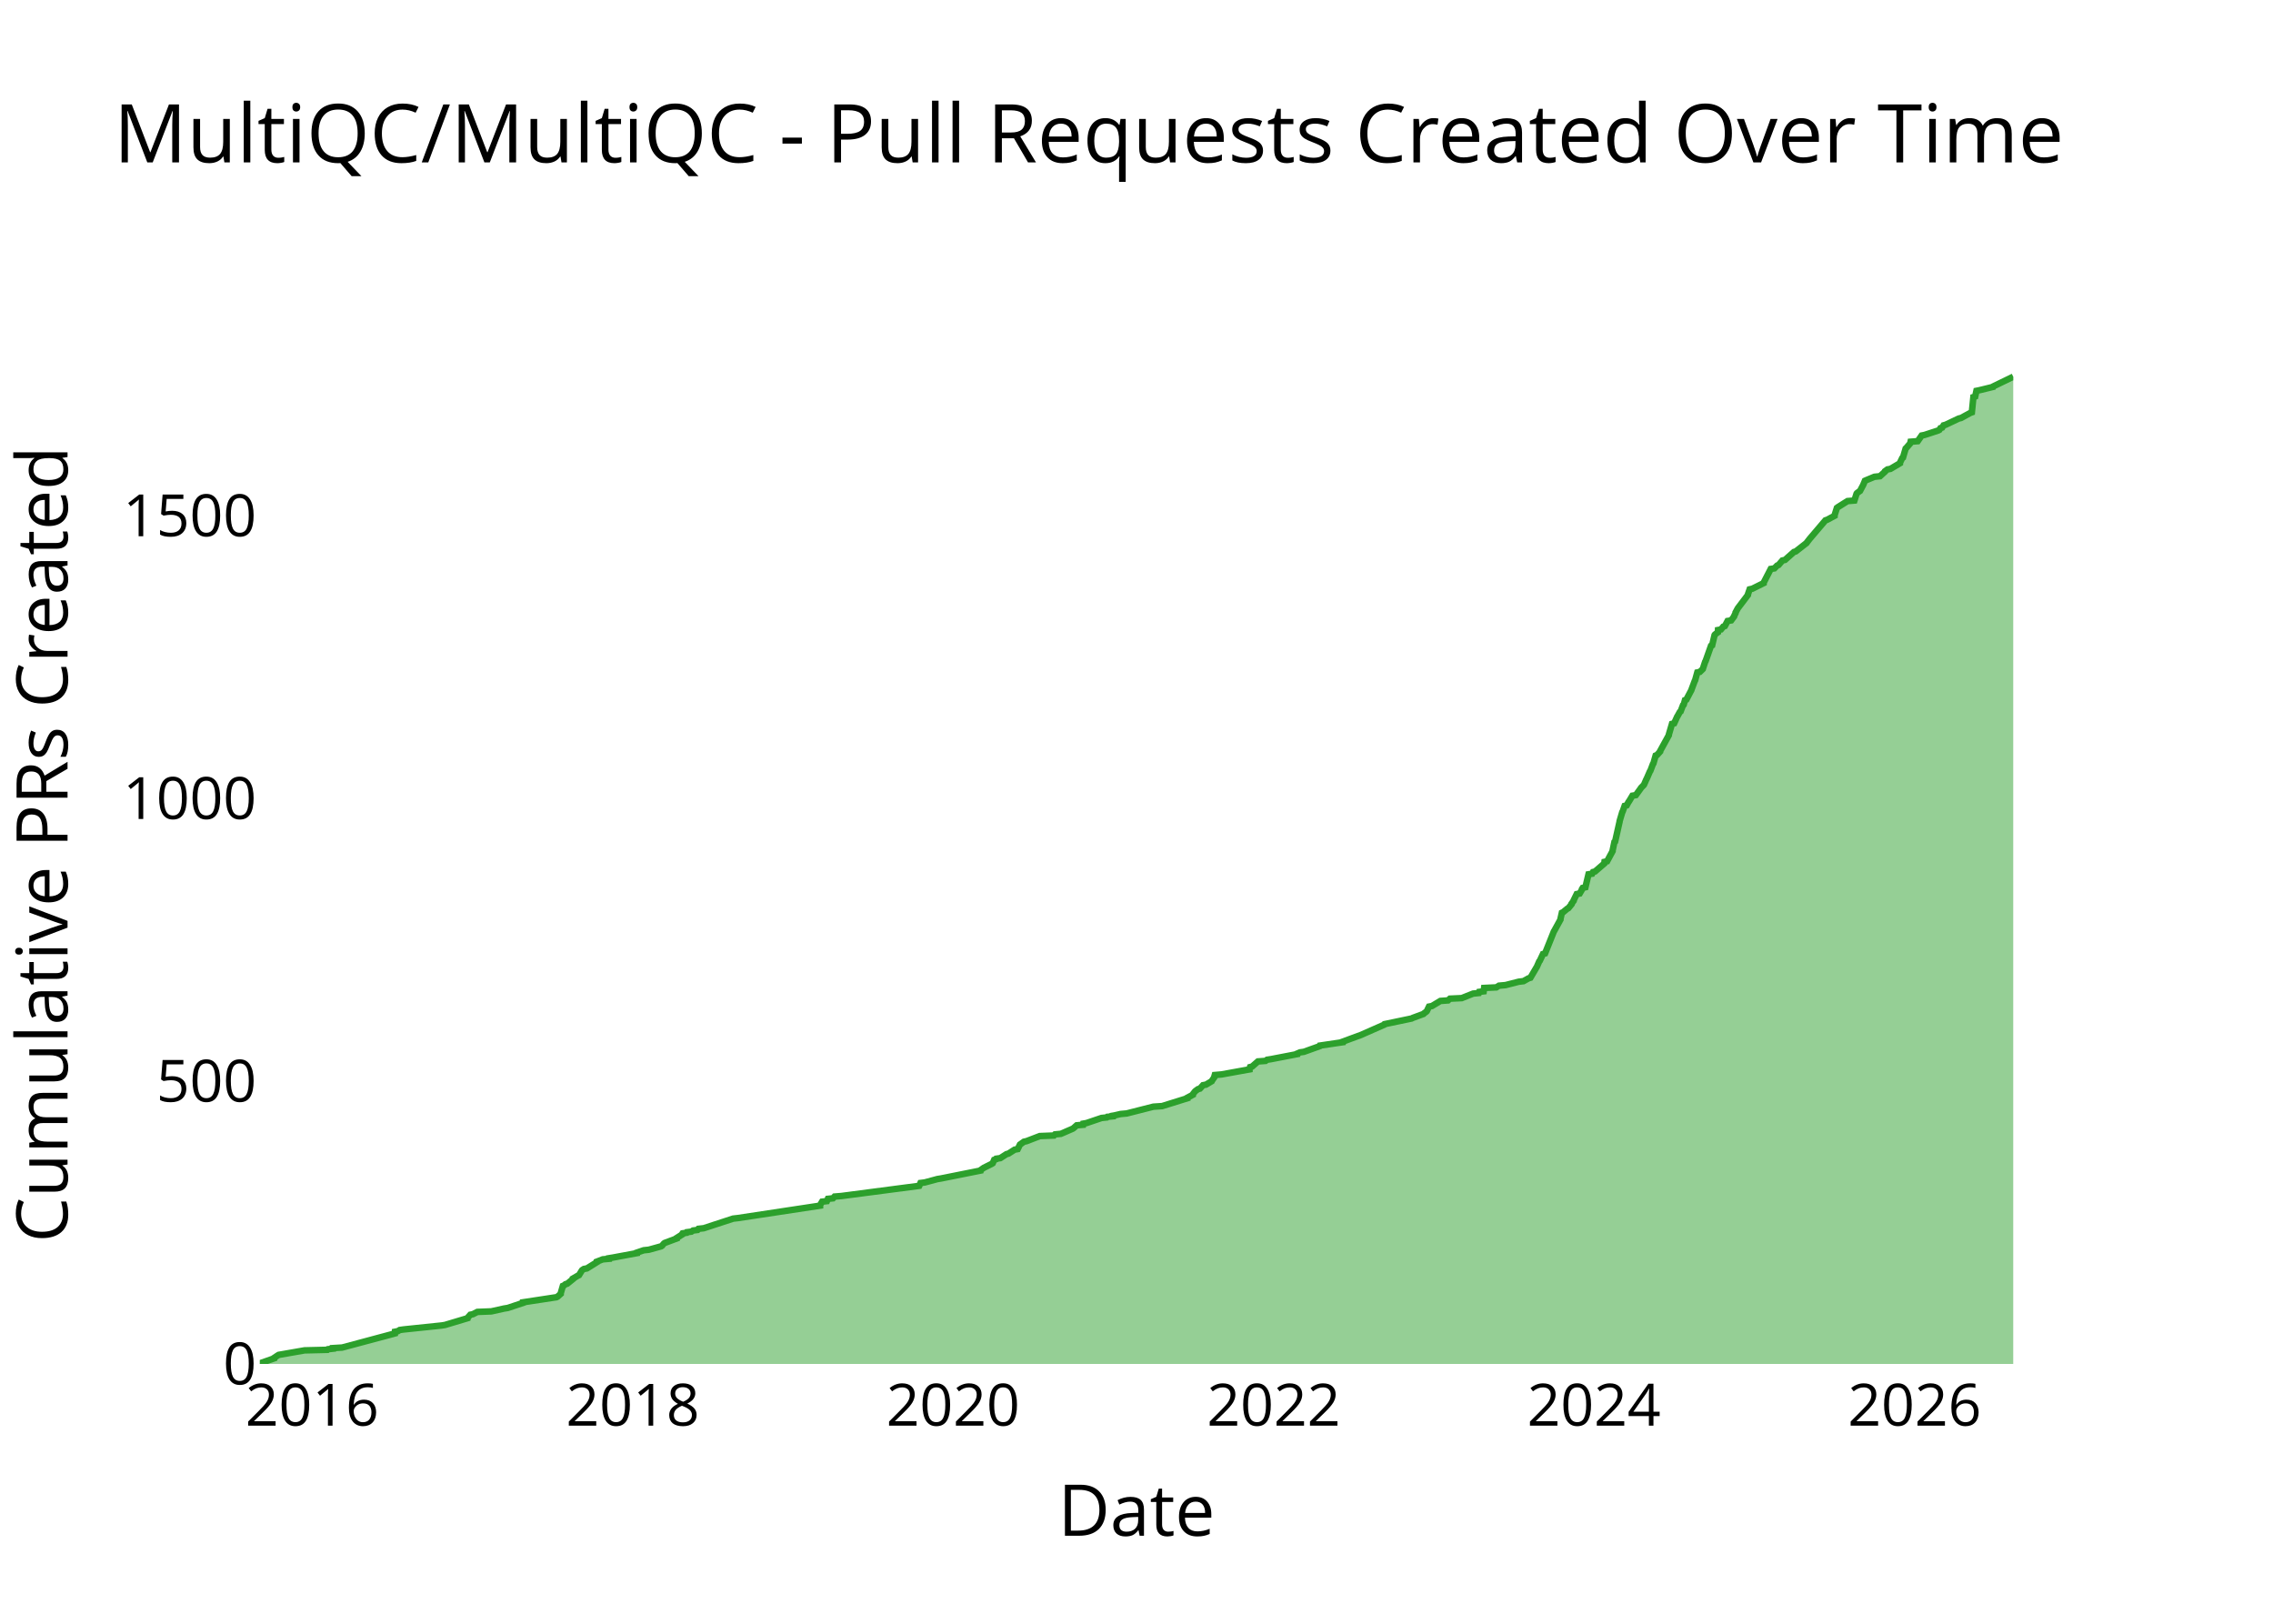
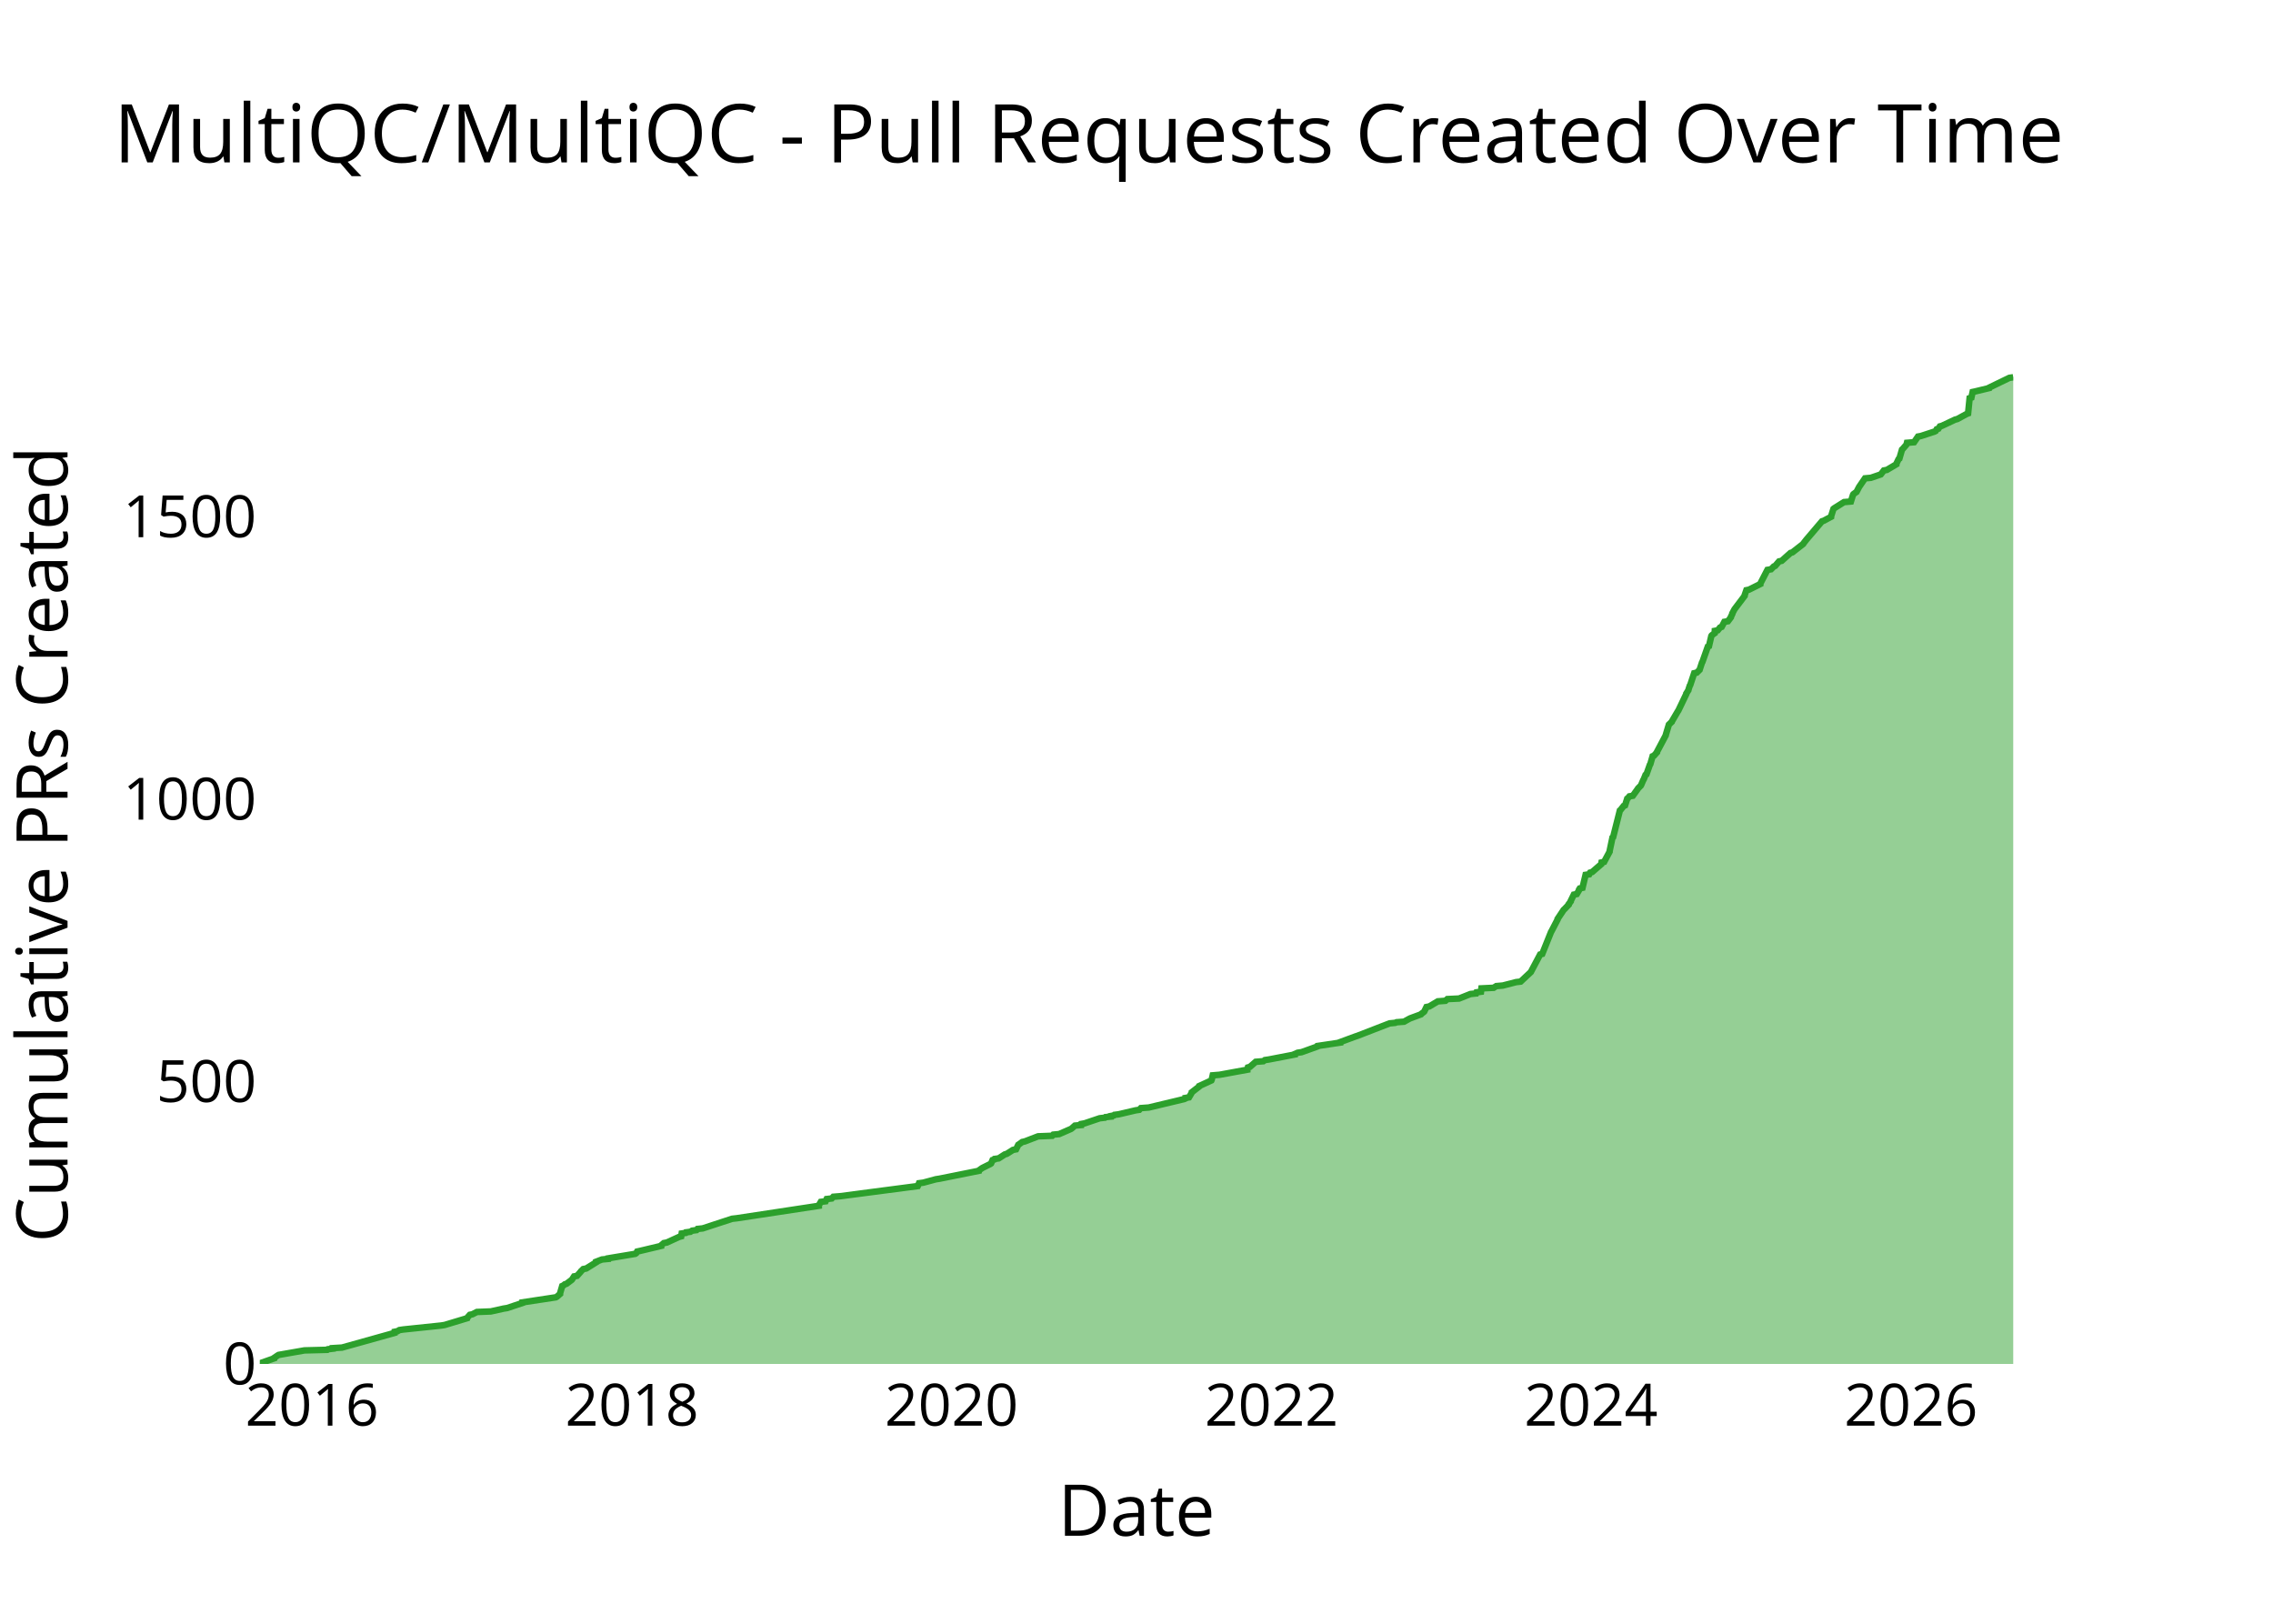
<svg xmlns="http://www.w3.org/2000/svg" class="main-svg" width="700" height="500" style="" viewBox="0 0 700 500">
  <rect x="0" y="0" width="700" height="500" style="fill: rgb(0, 0, 0); fill-opacity: 0;" />
-   <defs id="defs-195b85">
+   <defs id="defs-cabd9c">
    <g class="clips">
-       <clipPath id="clip195b85xyplot" class="plotclip">
+       <clipPath id="clipcabd9cxyplot" class="plotclip">
        <rect width="540" height="320" />
      </clipPath>
-       <clipPath class="axesclip" id="clip195b85x">
+       <clipPath class="axesclip" id="clipcabd9cx">
        <rect x="80" y="0" width="540" height="500" />
      </clipPath>
-       <clipPath class="axesclip" id="clip195b85y">
+       <clipPath class="axesclip" id="clipcabd9cy">
        <rect x="0" y="100" width="700" height="320" />
      </clipPath>
-       <clipPath class="axesclip" id="clip195b85xy">
+       <clipPath class="axesclip" id="clipcabd9cxy">
        <rect x="80" y="100" width="540" height="320" />
      </clipPath>
    </g>
    <g class="gradients" />
    <g class="patterns" />
  </defs>
  <g class="bglayer">
    <rect class="bg" x="80" y="100" width="540" height="320" style="fill: rgb(0, 0, 0); fill-opacity: 0; stroke-width: 0;" />
  </g>
  <g class="layer-below">
    <g class="imagelayer" />
    <g class="shapelayer" />
  </g>
  <g class="cartesianlayer">
    <g class="subplot xy">
      <g class="layer-subplot">
        <g class="shapelayer" />
        <g class="imagelayer" />
      </g>
      <g class="minor-gridlayer">
        <g class="x" />
        <g class="y" />
      </g>
      <g class="gridlayer">
        <g class="x">
-           <path class="xgrid crisp" transform="translate(96.13,0)" d="M0,100v320" style="stroke: rgb(255, 255, 255); stroke-opacity: 1; stroke-width: 1px;" />
-           <path class="xgrid crisp" transform="translate(194.88,0)" d="M0,100v320" style="stroke: rgb(255, 255, 255); stroke-opacity: 1; stroke-width: 1px;" />
-           <path class="xgrid crisp" transform="translate(293.51,0)" d="M0,100v320" style="stroke: rgb(255, 255, 255); stroke-opacity: 1; stroke-width: 1px;" />
-           <path class="xgrid crisp" transform="translate(392.26,0)" d="M0,100v320" style="stroke: rgb(255, 255, 255); stroke-opacity: 1; stroke-width: 1px;" />
-           <path class="xgrid crisp" transform="translate(490.88,0)" d="M0,100v320" style="stroke: rgb(255, 255, 255); stroke-opacity: 1; stroke-width: 1px;" />
-           <path class="xgrid crisp" transform="translate(589.64,0)" d="M0,100v320" style="stroke: rgb(255, 255, 255); stroke-opacity: 1; stroke-width: 1px;" />
+           <path class="xgrid crisp" transform="translate(96.09,0)" d="M0,100v320" style="stroke: rgb(255, 255, 255); stroke-opacity: 1; stroke-width: 1px;" />
+           <path class="xgrid crisp" transform="translate(194.63,0)" d="M0,100v320" style="stroke: rgb(255, 255, 255); stroke-opacity: 1; stroke-width: 1px;" />
+           <path class="xgrid crisp" transform="translate(293.04,0)" d="M0,100v320" style="stroke: rgb(255, 255, 255); stroke-opacity: 1; stroke-width: 1px;" />
+           <path class="xgrid crisp" transform="translate(391.58,0)" d="M0,100v320" style="stroke: rgb(255, 255, 255); stroke-opacity: 1; stroke-width: 1px;" />
+           <path class="xgrid crisp" transform="translate(489.98,0)" d="M0,100v320" style="stroke: rgb(255, 255, 255); stroke-opacity: 1; stroke-width: 1px;" />
+           <path class="xgrid crisp" transform="translate(588.52,0)" d="M0,100v320" style="stroke: rgb(255, 255, 255); stroke-opacity: 1; stroke-width: 1px;" />
        </g>
        <g class="y">
-           <path class="ygrid crisp" transform="translate(0,332.94)" d="M80,0h540" style="stroke: rgb(255, 255, 255); stroke-opacity: 1; stroke-width: 1px;" />
-           <path class="ygrid crisp" transform="translate(0,245.89)" d="M80,0h540" style="stroke: rgb(255, 255, 255); stroke-opacity: 1; stroke-width: 1px;" />
-           <path class="ygrid crisp" transform="translate(0,158.83)" d="M80,0h540" style="stroke: rgb(255, 255, 255); stroke-opacity: 1; stroke-width: 1px;" />
+           <path class="ygrid crisp" transform="translate(0,333.04)" d="M80,0h540" style="stroke: rgb(255, 255, 255); stroke-opacity: 1; stroke-width: 1px;" />
+           <path class="ygrid crisp" transform="translate(0,246.09)" d="M80,0h540" style="stroke: rgb(255, 255, 255); stroke-opacity: 1; stroke-width: 1px;" />
+           <path class="ygrid crisp" transform="translate(0,159.13)" d="M80,0h540" style="stroke: rgb(255, 255, 255); stroke-opacity: 1; stroke-width: 1px;" />
        </g>
      </g>
      <g class="zerolinelayer">
        <path class="yzl zl crisp" transform="translate(0,420)" d="M80,0h540" style="stroke: rgb(255, 255, 255); stroke-opacity: 1; stroke-width: 2px;" />
      </g>
      <g class="layer-between">
        <g class="shapelayer" />
        <g class="imagelayer" />
      </g>
      <path class="xlines-below" />
      <path class="ylines-below" />
      <g class="overlines-below" />
      <g class="xaxislayer-below" />
      <g class="yaxislayer-below" />
      <g class="overaxes-below" />
      <g class="overplot">
-         <g class="xy" transform="translate(80,100)" clip-path="url(#clip195b85xyplot)">
+         <g class="xy" transform="translate(80,100)" clip-path="url(#clipcabd9cxyplot)">
          <g class="scatterlayer mlayer">
-             <g class="trace scatter tracec78907" style="stroke-miterlimit: 2;">
+             <g class="trace scatter trace46435a" style="stroke-miterlimit: 2;">
              <g class="fills">
                <g>
-                   <path class="js-fill" d="M540,320L0,320L0,319.83L4.47,318.26L4.49,318.08L5.52,317.39L5.82,317.21L13.78,315.82L20.81,315.65L20.99,315.47L22.53,315.3L22.53,315.12L25.37,314.95L41.61,310.6L41.62,310.42L41.64,310.08L42.54,309.9L43.09,309.55L44.29,309.38L56,308.16L57.05,307.99L64.02,305.9L64.06,305.72L64.83,304.85L65.64,304.68L67.01,303.98L71.31,303.81L75.23,302.94L76.37,302.76L81.05,301.2L81.06,301.02L91.37,299.45L91.7,299.28L92.68,298.41L92.68,298.24L93.34,295.97L93.73,295.8L94.14,295.45L94.7,295.28L96.44,293.88L96.44,293.71L97.93,292.84L98.31,292.66L99.16,291.27L99.29,291.1L99.84,290.75L100.75,290.58L103.83,288.66L103.83,288.49L105.63,287.79L107.53,287.62L107.54,287.44L108.6,287.27L116.16,285.87L116.17,285.7L118.23,285L119.81,284.83L123.6,283.78L123.87,283.61L124.47,282.91L124.71,282.74L128.44,281.35L128.45,281.17L130.09,280.13L130.09,279.95L130.21,279.78L131.44,279.61L131.55,279.43L132.92,279.26L133.44,278.91L134.81,278.74L135.09,278.39L136.72,278.21L145.77,275.25L147.27,275.08L172.55,271.25L172.55,271.07L173.18,270.03L174.65,269.86L174.96,269.16L176.54,268.99L177.01,268.46L179.11,268.29L203.09,265.15L203.17,264.98L203.47,264.28L204.81,264.11L208.68,263.07L209.79,262.89L221.98,260.45L222.01,260.28L222.75,259.76L223.02,259.58L225.48,258.36L225.72,258.19L226.17,257.15L226.73,256.97L226.83,256.8L228.06,256.62L229.95,255.4L230.57,255.23L232.48,254.01L233.42,253.84L234.11,252.44L234.36,252.27L235.34,251.57L236.13,251.4L240.22,249.83L244.58,249.66L244.91,249.31L246.71,249.14L250.34,247.57L250.6,247.4L251.59,246.52L253.55,246.35L253.61,246L254.59,245.83L259.23,244.26L260.84,244.09L261.02,243.91L262.68,243.74L262.68,243.56L263.59,243.39L265.08,243.04L266.98,242.87L275.2,240.78L277.89,240.6L285.7,238.17L285.71,237.99L287.34,237.12L287.34,236.95L288.02,236.08L288.23,235.9L288.95,235.38L289.54,235.21L290.49,234.16L291.41,233.99L293.16,232.94L293.24,232.77L293.96,231.73L293.96,231.55L294.11,231.03L296.2,230.85L304.8,229.29L304.8,229.11L304.97,228.59L305.61,228.42L307.4,226.85L309.74,226.68L310.21,226.33L311.39,226.15L319.51,224.59L319.53,224.41L320.33,224.06L321.53,223.89L326.39,222.15L326.47,221.97L333.5,220.93L333.51,220.76L338.25,219.01L338.78,218.84L346.3,215.53L346.41,215.36L354.74,213.62L355.08,213.44L358.39,212.22L358.53,212.05L359.24,211.53L359.41,211.35L360.08,209.96L360.98,209.79L363.59,208.22L365.95,208.05L366.53,207.52L370.16,207.35L373.65,205.96L375.41,205.78L375.54,205.43L376.92,205.26L377.05,204.22L380.82,204.04L381.63,203.52L383.64,203.34L387.72,202.3L389.16,202.13L390.73,201.26L391.31,201.08L393.14,197.95L393.27,197.77L394.03,196.03L394.2,195.86L395.18,193.77L395.82,193.59L398.54,186.8L398.66,186.63L400.57,183.15L400.57,182.97L401,181.06L401.39,180.88L402.64,179.84L402.98,179.67L403.98,178.45L403.98,178.27L404.62,177.4L404.63,177.23L405.57,175.31L406.48,175.14L407.19,173.92L407.2,173.75L407.42,173.4L408.25,173.22L409.2,169.22L410.32,169.04L410.6,168.52L411.23,168.35L414.05,165.91L414.07,165.74L414.12,165.39L414.93,165.21L416.62,162.08L416.62,161.91L417.18,159.29L417.4,159.12L418.77,153.03L418.78,152.85L419.6,150.07L419.72,149.89L420.33,148.15L420.97,147.98L421.53,146.93L421.68,146.76L422.72,145.02L423.78,144.84L425.29,142.75L425.39,142.58L426.24,141.71L426.34,141.53L427.02,139.97L427.13,139.79L428.11,137.53L428.25,137.36L429.04,135.27L429.19,135.09L429.88,132.66L430.31,132.48L431.25,131.44L431.26,131.26L433.94,126.39L433.94,126.21L434.91,122.9L435.58,122.73L436.53,120.64L436.65,120.47L437.32,119.25L437.57,119.07L438.3,117.16L438.52,116.99L438.91,115.59L439.34,115.42L440.9,112.46L440.94,112.28L441.92,109.67L442.03,109.5L442.71,107.06L443.5,106.89L444.4,106.02L444.45,105.84L445.14,103.75L445.26,103.58L446.92,98.88L447.28,98.7L448.02,95.57L448.14,95.4L448.81,94.87L449.06,94.7L449.09,94L449.99,93.83L450.71,92.96L451.2,92.78L452.03,91.22L453.14,91.04L454.04,89.82L454.07,89.65L454.49,88.78L454.49,88.6L455.14,87.39L455.26,87.21L458.29,83.21L458.29,83.03L458.83,81.47L459.65,81.29L463.15,79.55L463.16,79.38L465.32,75.2L466.44,75.02L467.3,74.15L467.72,73.98L468.92,72.59L469.72,72.41L472.46,69.97L473.03,69.8L476.37,67.19L476.47,67.01L477.28,65.97L477.42,65.8L482.17,60.22L482.71,60.05L484.98,58.83L484.98,58.66L485.7,56.39L485.92,56.22L488.96,54.3L491.09,54.13L491.75,52.04L491.86,51.87L492.56,51.34L492.82,51.17L493.65,49.6L493.75,49.43L494.33,48.04L494.74,47.86L497.25,46.82L498.96,46.64L500.5,45.25L500.54,45.08L501.26,44.55L502.19,44.38L505.12,42.64L505.13,42.47L505.8,41.07L506.05,40.9L506.87,38.11L507.06,37.94L508.12,36.72L508.27,36.55L508.39,36.02L510.59,35.85L511.8,34.11L512.7,33.93L516.95,32.54L517.26,32.37L517.58,31.84L518.11,31.67L518.55,30.97L519.17,30.8L523.23,28.88L523.93,28.71L526.79,27.14L527.26,26.97L527.73,22.27L528.29,22.09L528.67,20.35L529.51,20.18L533.82,19.13L533.9,18.96L540,16" style="fill: rgb(44, 160, 44); fill-opacity: 0.5; stroke-width: 0;" />
+                   <path class="js-fill" d="M540,320L0,320L0,319.83L4.46,318.26L4.48,318.09L5.51,317.39L5.81,317.22L13.75,315.83L20.76,315.65L20.95,315.48L22.48,315.3L22.48,315.13L25.32,314.96L41.53,310.43L41.54,310.26L41.55,310.09L42.44,309.91L42.99,309.57L44.19,309.39L55.87,308.17L56.93,308L63.87,305.91L63.92,305.74L64.69,304.87L65.49,304.7L66.86,304L71.15,303.83L75.07,302.96L76.21,302.78L80.87,301.22L80.88,301.04L91.17,299.48L91.5,299.3L92.48,298.43L92.48,298.26L93.14,296L93.52,295.83L93.93,295.48L94.49,295.3L96.09,294.09L96.22,293.91L96.79,293.04L97.71,292.87L98.8,291.65L98.9,291.48L99.62,290.78L100.53,290.61L103.6,288.7L103.6,288.52L105.4,287.83L107.29,287.65L107.31,287.48L108.36,287.3L115.63,286.09L115.91,285.91L116.21,285.39L117,285.22L123.6,283.65L123.6,283.48L124.43,282.78L125.37,282.61L129.16,280.87L129.79,280.7L129.93,279.83L131.15,279.65L131.26,279.48L132.63,279.3L133.15,278.96L134.51,278.78L134.8,278.43L136.41,278.26L145.45,275.3L146.95,275.13L172.17,271.3L172.17,271.13L172.79,270.09L174.26,269.91L174.58,269.22L176.15,269.04L176.63,268.52L178.72,268.35L202.64,265.22L202.73,265.04L203.02,264.35L204.36,264.17L208.22,263.13L209.33,262.96L221.49,260.52L221.53,260.35L222.26,259.83L222.53,259.65L224.98,258.43L225.22,258.26L225.67,257.22L226.23,257.04L226.33,256.87L227.55,256.7L229.44,255.48L230.06,255.3L231.97,254.09L232.91,253.91L233.59,252.52L233.85,252.35L234.82,251.65L235.61,251.48L239.69,249.91L244.04,249.74L244.37,249.39L246.17,249.22L249.79,247.65L250.05,247.48L251.03,246.61L252.99,246.43L253.05,246.09L254.03,245.91L258.66,244.35L260.26,244.17L260.44,244L262.1,243.83L262.11,243.65L263.02,243.48L263.2,243.3L264.5,243.13L269.72,241.91L270.86,241.74L271.34,241.22L273.77,241.04L284.7,238.43L285.07,238.26L285.08,238.09L286.17,237.91L286.99,236.52L287.01,236.35L289.27,234.61L289.31,234.43L293.06,232.7L293.15,232.52L293.47,231.13L295.55,230.96L304.13,229.39L304.13,229.22L304.3,228.7L304.93,228.52L306.72,226.96L309.06,226.78L309.53,226.43L310.71,226.26L318.81,224.7L318.83,224.52L319.63,224.17L320.82,224L325.67,222.26L325.75,222.09L332.77,221.04L332.78,220.87L337.51,219.13L338.04,218.96L347.93,215.13L349.68,214.96L350.08,214.78L352.38,214.61L353.96,213.74L354.3,213.57L357.61,212.35L357.74,212.17L358.45,211.65L358.62,211.48L359.29,210.09L360.18,209.91L362.79,208.35L365.15,208.17L365.73,207.65L369.34,207.48L372.83,206.09L374.58,205.91L374.72,205.57L376.09,205.39L376.22,204.35L379.99,204.17L380.79,203.65L382.8,203.48L386.87,202.43L388.3,202.26L391.46,199.3L391.54,199.13L394.31,193.91L394.95,193.74L397.67,186.96L397.79,186.78L399.69,183.13L399.69,182.96L401.55,180.17L401.75,180L403.09,178.61L403.09,178.43L403.73,177.57L403.74,177.39L404.68,175.48L405.59,175.3L406.3,174.09L406.3,173.91L406.52,173.57L407.35,173.39L408.3,169.39L409.42,169.22L409.7,168.7L410.33,168.52L413.14,166.09L413.16,165.91L413.21,165.57L414.02,165.39L415.7,162.26L415.7,162.09L416.58,157.91L416.8,157.74L418.86,149.57L419.08,149.39L420.04,148.17L420.46,148L421.13,145.91L421.37,145.74L421.8,145.22L422.85,145.04L424.35,142.96L424.45,142.78L425.31,141.91L425.4,141.74L426.08,140.17L426.2,140L426.76,138.61L427.05,138.43L428.1,135.48L428.24,135.3L428.94,132.87L429.36,132.7L430.3,131.65L430.31,131.48L432.99,126.43L433.01,126.26L433.9,123.3L433.95,123.13L434.86,122.26L434.91,122.09L436.75,118.96L436.88,118.78L439.3,113.74L439.31,113.57L439.97,112.52L439.99,112.35L440.39,111.13L440.52,110.96L441.74,107.3L442.53,107.13L443.42,106.26L443.47,106.09L444.16,104L444.28,103.83L445.94,99.13L446.3,98.96L447.03,95.83L447.15,95.65L447.82,95.13L448.07,94.96L448.1,94.26L449,94.09L449.72,93.22L450.21,93.04L451.04,91.48L452.14,91.3L453.05,90.09L453.07,89.91L453.49,89.04L453.49,88.87L454.14,87.65L454.26,87.48L457.28,83.48L457.28,83.3L457.82,81.74L458.64,81.57L462.13,79.83L462.14,79.65L464.3,75.48L465.41,75.3L466.27,74.43L466.69,74.26L467.89,72.87L468.69,72.7L471.42,70.26L471.99,70.09L475.33,67.48L475.42,67.3L476.23,66.26L476.37,66.09L481.11,60.52L481.65,60.35L483.91,59.13L483.92,58.96L484.63,56.7L484.85,56.52L487.89,54.61L490.01,54.43L490.67,52.35L490.78,52.17L491.48,51.65L491.74,51.48L492.46,50.09L492.56,49.91L494.34,47.3L496.16,47.13L499.2,46.09L499.35,45.91L500.15,44.87L501.09,44.7L504.01,42.96L504.02,42.78L504.69,41.39L504.94,41.22L505.75,38.43L505.95,38.26L507.01,37.04L507.15,36.87L507.27,36.35L509.47,36.17L510.67,34.43L511.58,34.26L515.82,32.87L516.13,32.7L516.44,32.17L516.97,32L517.41,31.3L518.03,31.13L522.08,29.22L522.78,29.04L525.64,27.48L526.1,27.3L526.57,22.61L527.12,22.43L527.5,20.7L528.34,20.52L532.65,19.48L532.72,19.3L538.81,16.35L540,16.17L540,16" style="fill: rgb(44, 160, 44); fill-opacity: 0.5; stroke-width: 0;" />
                </g>
              </g>
              <g class="errorbars" />
              <g class="lines">
-                 <path class="js-line" d="M0,319.83L4.47,318.26L4.49,318.08L5.52,317.39L5.82,317.21L13.78,315.82L20.81,315.65L20.99,315.47L22.53,315.3L22.53,315.12L25.37,314.95L41.61,310.6L41.62,310.42L41.64,310.08L42.54,309.9L43.09,309.55L44.29,309.38L56,308.16L57.05,307.99L64.02,305.9L64.06,305.72L64.83,304.85L65.64,304.68L67.01,303.98L71.31,303.81L75.23,302.94L76.37,302.76L81.05,301.2L81.06,301.02L91.37,299.45L91.7,299.28L92.68,298.41L92.68,298.24L93.34,295.97L93.73,295.8L94.14,295.45L94.7,295.28L96.44,293.88L96.44,293.71L97.93,292.84L98.31,292.66L99.16,291.27L99.29,291.1L99.84,290.75L100.75,290.58L103.83,288.66L103.83,288.49L105.63,287.79L107.53,287.62L107.54,287.44L108.6,287.27L116.16,285.87L116.17,285.7L118.23,285L119.81,284.83L123.6,283.78L123.87,283.61L124.47,282.91L124.71,282.74L128.44,281.35L128.45,281.17L130.09,280.13L130.09,279.95L130.21,279.78L131.44,279.61L131.55,279.43L132.92,279.26L133.44,278.91L134.81,278.74L135.09,278.39L136.72,278.21L145.77,275.25L147.27,275.08L172.55,271.25L172.55,271.07L173.18,270.03L174.65,269.86L174.96,269.16L176.54,268.99L177.01,268.46L179.11,268.29L203.09,265.15L203.17,264.98L203.47,264.28L204.81,264.11L208.68,263.07L209.79,262.89L221.98,260.45L222.01,260.28L222.75,259.76L223.02,259.58L225.48,258.36L225.72,258.19L226.17,257.15L226.73,256.97L226.83,256.8L228.06,256.62L229.95,255.4L230.57,255.23L232.48,254.01L233.42,253.84L234.11,252.44L234.36,252.27L235.34,251.57L236.13,251.4L240.22,249.83L244.58,249.66L244.91,249.31L246.71,249.14L250.34,247.57L250.6,247.4L251.59,246.52L253.55,246.35L253.61,246L254.59,245.83L259.23,244.26L260.84,244.09L261.02,243.91L262.68,243.74L262.68,243.56L263.59,243.39L265.08,243.04L266.98,242.87L275.2,240.78L277.89,240.6L285.7,238.17L285.71,237.99L287.34,237.12L287.34,236.95L288.02,236.08L288.23,235.9L288.95,235.38L289.54,235.21L290.49,234.16L291.41,233.99L293.16,232.94L293.24,232.77L293.96,231.73L293.96,231.55L294.11,231.03L296.2,230.85L304.8,229.29L304.8,229.11L304.97,228.59L305.61,228.42L307.4,226.85L309.74,226.68L310.21,226.33L311.39,226.15L319.51,224.59L319.53,224.41L320.33,224.06L321.53,223.89L326.39,222.15L326.47,221.97L333.5,220.93L333.51,220.76L338.25,219.01L338.78,218.84L346.3,215.53L346.41,215.36L354.74,213.62L355.08,213.44L358.39,212.22L358.53,212.05L359.24,211.53L359.41,211.35L360.08,209.96L360.98,209.79L363.59,208.22L365.95,208.05L366.53,207.52L370.16,207.35L373.65,205.96L375.41,205.78L375.54,205.43L376.92,205.26L377.05,204.22L380.82,204.04L381.63,203.52L383.64,203.34L387.72,202.3L389.16,202.13L390.73,201.26L391.31,201.08L393.14,197.95L393.27,197.77L394.03,196.03L394.2,195.86L395.18,193.77L395.82,193.59L398.54,186.8L398.66,186.63L400.57,183.15L400.57,182.97L401,181.06L401.39,180.88L402.64,179.84L402.98,179.67L403.98,178.45L403.98,178.27L404.62,177.4L404.63,177.23L405.57,175.31L406.48,175.14L407.19,173.92L407.2,173.75L407.42,173.4L408.25,173.22L409.2,169.22L410.32,169.04L410.6,168.52L411.23,168.35L414.05,165.91L414.07,165.74L414.12,165.39L414.93,165.21L416.62,162.08L416.62,161.91L417.18,159.29L417.4,159.12L418.77,153.03L418.78,152.85L419.6,150.07L419.72,149.89L420.33,148.15L420.97,147.98L421.53,146.93L421.68,146.76L422.72,145.02L423.78,144.84L425.29,142.75L425.39,142.58L426.24,141.71L426.34,141.53L427.02,139.97L427.13,139.79L428.11,137.53L428.25,137.36L429.04,135.27L429.19,135.09L429.88,132.66L430.31,132.48L431.25,131.44L431.26,131.26L433.94,126.39L433.94,126.21L434.91,122.9L435.58,122.73L436.53,120.64L436.65,120.47L437.32,119.25L437.57,119.07L438.3,117.16L438.52,116.99L438.91,115.59L439.34,115.42L440.9,112.46L440.94,112.28L441.92,109.67L442.03,109.5L442.71,107.06L443.5,106.89L444.4,106.02L444.45,105.84L445.14,103.75L445.26,103.58L446.92,98.88L447.28,98.7L448.02,95.57L448.14,95.4L448.81,94.87L449.06,94.7L449.09,94L449.99,93.83L450.71,92.96L451.2,92.78L452.03,91.22L453.14,91.04L454.04,89.82L454.07,89.65L454.49,88.78L454.49,88.6L455.14,87.39L455.26,87.21L458.29,83.21L458.29,83.03L458.83,81.47L459.65,81.29L463.15,79.55L463.16,79.38L465.32,75.2L466.44,75.02L467.3,74.15L467.72,73.98L468.92,72.59L469.72,72.41L472.46,69.97L473.03,69.8L476.37,67.19L476.47,67.01L477.28,65.97L477.42,65.8L482.17,60.22L482.71,60.05L484.98,58.83L484.98,58.66L485.7,56.39L485.92,56.22L488.96,54.3L491.09,54.13L491.75,52.04L491.86,51.87L492.56,51.34L492.82,51.17L493.65,49.6L493.75,49.43L494.33,48.04L494.74,47.86L497.25,46.82L498.96,46.64L500.5,45.25L500.54,45.08L501.26,44.55L502.19,44.38L505.12,42.64L505.13,42.47L505.8,41.07L506.05,40.9L506.87,38.11L507.06,37.94L508.12,36.72L508.27,36.55L508.39,36.02L510.59,35.85L511.8,34.11L512.7,33.93L516.95,32.54L517.26,32.37L517.58,31.84L518.11,31.67L518.55,30.97L519.17,30.8L523.23,28.88L523.93,28.71L526.79,27.14L527.26,26.97L527.73,22.27L528.29,22.09L528.67,20.35L529.51,20.18L533.82,19.13L533.9,18.96L540,16" style="vector-effect: none; fill: none; stroke: rgb(44, 160, 44); stroke-opacity: 1; stroke-width: 2px; opacity: 1;" />
+                 <path class="js-line" d="M0,319.83L4.46,318.26L4.48,318.09L5.51,317.39L5.81,317.22L13.75,315.83L20.76,315.65L20.95,315.48L22.48,315.3L22.48,315.13L25.32,314.96L41.53,310.43L41.54,310.26L41.55,310.09L42.44,309.91L42.99,309.57L44.19,309.39L55.87,308.17L56.93,308L63.87,305.91L63.92,305.74L64.69,304.87L65.49,304.7L66.86,304L71.15,303.83L75.07,302.96L76.21,302.78L80.87,301.22L80.88,301.04L91.17,299.48L91.5,299.3L92.48,298.43L92.48,298.26L93.14,296L93.52,295.83L93.93,295.48L94.49,295.3L96.09,294.09L96.22,293.91L96.79,293.04L97.71,292.87L98.8,291.65L98.9,291.48L99.62,290.78L100.53,290.61L103.6,288.7L103.6,288.52L105.4,287.83L107.29,287.65L107.31,287.48L108.36,287.3L115.63,286.09L115.91,285.91L116.21,285.39L117,285.22L123.6,283.65L123.6,283.48L124.43,282.78L125.37,282.61L129.16,280.87L129.79,280.7L129.93,279.83L131.15,279.65L131.26,279.48L132.63,279.3L133.15,278.96L134.51,278.78L134.8,278.43L136.41,278.26L145.45,275.3L146.95,275.13L172.17,271.3L172.17,271.13L172.79,270.09L174.26,269.91L174.58,269.22L176.15,269.04L176.63,268.52L178.72,268.35L202.64,265.22L202.73,265.04L203.02,264.35L204.36,264.17L208.22,263.13L209.33,262.96L221.49,260.52L221.53,260.35L222.26,259.83L222.53,259.65L224.98,258.43L225.22,258.26L225.67,257.22L226.23,257.04L226.33,256.87L227.55,256.7L229.44,255.48L230.06,255.3L231.97,254.09L232.91,253.91L233.59,252.52L233.85,252.35L234.82,251.65L235.61,251.48L239.69,249.91L244.04,249.74L244.37,249.39L246.17,249.22L249.79,247.65L250.05,247.48L251.03,246.61L252.99,246.43L253.05,246.09L254.03,245.91L258.66,244.35L260.26,244.17L260.44,244L262.1,243.83L262.11,243.65L263.02,243.48L263.2,243.3L264.5,243.13L269.72,241.91L270.86,241.74L271.34,241.22L273.77,241.04L284.7,238.43L285.07,238.26L285.08,238.09L286.17,237.91L286.99,236.52L287.01,236.35L289.27,234.61L289.31,234.43L293.06,232.7L293.15,232.52L293.47,231.13L295.55,230.96L304.13,229.39L304.13,229.22L304.3,228.7L304.93,228.52L306.72,226.96L309.06,226.78L309.53,226.43L310.71,226.26L318.81,224.7L318.83,224.52L319.63,224.17L320.82,224L325.67,222.26L325.75,222.09L332.77,221.04L332.78,220.87L337.51,219.13L338.04,218.96L347.93,215.13L349.68,214.96L350.08,214.78L352.38,214.61L353.96,213.74L354.3,213.57L357.61,212.35L357.74,212.17L358.45,211.65L358.62,211.48L359.29,210.09L360.18,209.91L362.79,208.35L365.15,208.17L365.73,207.65L369.34,207.48L372.83,206.09L374.58,205.91L374.72,205.57L376.09,205.39L376.22,204.35L379.99,204.17L380.79,203.65L382.8,203.48L386.87,202.43L388.3,202.26L391.46,199.3L391.54,199.13L394.31,193.91L394.95,193.74L397.67,186.96L397.79,186.78L399.69,183.13L399.69,182.96L401.55,180.17L401.75,180L403.09,178.61L403.09,178.43L403.73,177.57L403.74,177.39L404.68,175.48L405.59,175.3L406.3,174.09L406.3,173.91L406.52,173.57L407.35,173.39L408.3,169.39L409.42,169.22L409.7,168.7L410.33,168.52L413.14,166.09L413.16,165.91L413.21,165.57L414.02,165.39L415.7,162.26L415.7,162.09L416.58,157.91L416.8,157.74L418.86,149.57L419.08,149.39L420.04,148.17L420.46,148L421.13,145.91L421.37,145.74L421.8,145.22L422.85,145.04L424.35,142.96L424.45,142.78L425.31,141.91L425.4,141.74L426.08,140.17L426.2,140L426.76,138.61L427.05,138.43L428.1,135.48L428.24,135.3L428.94,132.87L429.36,132.7L430.3,131.65L430.31,131.48L432.99,126.43L433.01,126.26L433.9,123.3L433.95,123.13L434.86,122.26L434.91,122.09L436.75,118.96L436.88,118.78L439.3,113.74L439.31,113.57L439.97,112.52L439.99,112.35L440.39,111.13L440.52,110.96L441.74,107.3L442.53,107.13L443.42,106.26L443.47,106.09L444.16,104L444.28,103.83L445.94,99.13L446.3,98.96L447.03,95.83L447.15,95.65L447.82,95.13L448.07,94.96L448.1,94.26L449,94.09L449.72,93.22L450.21,93.04L451.04,91.48L452.14,91.3L453.05,90.09L453.07,89.91L453.49,89.04L453.49,88.87L454.14,87.65L454.26,87.48L457.28,83.48L457.28,83.3L457.82,81.74L458.64,81.57L462.13,79.83L462.14,79.65L464.3,75.48L465.41,75.3L466.27,74.43L466.69,74.26L467.89,72.87L468.69,72.7L471.42,70.26L471.99,70.09L475.33,67.48L475.42,67.3L476.23,66.26L476.37,66.09L481.11,60.52L481.65,60.35L483.91,59.13L483.92,58.96L484.63,56.7L484.85,56.52L487.89,54.61L490.01,54.43L490.67,52.35L490.78,52.17L491.48,51.65L491.74,51.48L492.46,50.09L492.56,49.91L494.34,47.3L496.16,47.13L499.2,46.09L499.35,45.91L500.15,44.87L501.09,44.7L504.01,42.96L504.02,42.78L504.69,41.39L504.94,41.22L505.75,38.43L505.95,38.26L507.01,37.04L507.15,36.87L507.27,36.35L509.47,36.17L510.67,34.43L511.58,34.26L515.82,32.87L516.13,32.7L516.44,32.17L516.97,32L517.41,31.3L518.03,31.13L522.08,29.22L522.78,29.04L525.64,27.48L526.1,27.3L526.57,22.61L527.12,22.43L527.5,20.7L528.34,20.52L532.65,19.48L532.72,19.3L538.81,16.35L540,16.17L540,16" style="vector-effect: none; fill: none; stroke: rgb(44, 160, 44); stroke-opacity: 1; stroke-width: 2px; opacity: 1;" />
              </g>
              <g class="points" />
              <g class="text" />
            </g>
          </g>
        </g>
      </g>
      <g class="zerolinelayer-above" />
      <path class="xlines-above crisp" d="M0,0" style="fill: none;" />
      <path class="ylines-above crisp" d="M0,0" style="fill: none;" />
      <g class="overlines-above" />
      <g class="xaxislayer-above">
        <g class="xtick">
-           <text text-anchor="middle" x="0" y="439" transform="translate(96.13,0)" style="font-family: 'Open Sans'; font-size: 18px; fill: rgb(0, 0, 0); fill-opacity: 1; white-space: pre;">2016</text>
+           <text text-anchor="middle" x="0" y="439" transform="translate(96.09,0)" style="font-family: 'Open Sans'; font-size: 18px; fill: rgb(0, 0, 0); fill-opacity: 1; white-space: pre;">2016</text>
        </g>
        <g class="xtick">
-           <text text-anchor="middle" x="0" y="439" style="font-family: 'Open Sans'; font-size: 18px; fill: rgb(0, 0, 0); fill-opacity: 1; white-space: pre;" transform="translate(194.88,0)">2018</text>
+           <text text-anchor="middle" x="0" y="439" style="font-family: 'Open Sans'; font-size: 18px; fill: rgb(0, 0, 0); fill-opacity: 1; white-space: pre;" transform="translate(194.63,0)">2018</text>
        </g>
        <g class="xtick">
-           <text text-anchor="middle" x="0" y="439" style="font-family: 'Open Sans'; font-size: 18px; fill: rgb(0, 0, 0); fill-opacity: 1; white-space: pre;" transform="translate(293.51,0)">2020</text>
+           <text text-anchor="middle" x="0" y="439" style="font-family: 'Open Sans'; font-size: 18px; fill: rgb(0, 0, 0); fill-opacity: 1; white-space: pre;" transform="translate(293.04,0)">2020</text>
        </g>
        <g class="xtick">
-           <text text-anchor="middle" x="0" y="439" style="font-family: 'Open Sans'; font-size: 18px; fill: rgb(0, 0, 0); fill-opacity: 1; white-space: pre;" transform="translate(392.26,0)">2022</text>
+           <text text-anchor="middle" x="0" y="439" style="font-family: 'Open Sans'; font-size: 18px; fill: rgb(0, 0, 0); fill-opacity: 1; white-space: pre;" transform="translate(391.58,0)">2022</text>
        </g>
        <g class="xtick">
-           <text text-anchor="middle" x="0" y="439" style="font-family: 'Open Sans'; font-size: 18px; fill: rgb(0, 0, 0); fill-opacity: 1; white-space: pre;" transform="translate(490.88,0)">2024</text>
+           <text text-anchor="middle" x="0" y="439" style="font-family: 'Open Sans'; font-size: 18px; fill: rgb(0, 0, 0); fill-opacity: 1; white-space: pre;" transform="translate(489.98,0)">2024</text>
        </g>
        <g class="xtick">
-           <text text-anchor="middle" x="0" y="439" style="font-family: 'Open Sans'; font-size: 18px; fill: rgb(0, 0, 0); fill-opacity: 1; white-space: pre;" transform="translate(589.64,0)">2026</text>
+           <text text-anchor="middle" x="0" y="439" style="font-family: 'Open Sans'; font-size: 18px; fill: rgb(0, 0, 0); fill-opacity: 1; white-space: pre;" transform="translate(588.52,0)">2026</text>
        </g>
      </g>
      <g class="yaxislayer-above">
        <g class="ytick">
          <text text-anchor="end" x="79" y="6.3" transform="translate(0,420)" style="font-family: 'Open Sans'; font-size: 18px; fill: rgb(0, 0, 0); fill-opacity: 1; white-space: pre;">0</text>
        </g>
        <g class="ytick">
-           <text text-anchor="end" x="79" y="6.3" style="font-family: 'Open Sans'; font-size: 18px; fill: rgb(0, 0, 0); fill-opacity: 1; white-space: pre;" transform="translate(0,332.94)">500</text>
+           <text text-anchor="end" x="79" y="6.3" style="font-family: 'Open Sans'; font-size: 18px; fill: rgb(0, 0, 0); fill-opacity: 1; white-space: pre;" transform="translate(0,333.04)">500</text>
        </g>
        <g class="ytick">
-           <text text-anchor="end" x="79" y="6.3" style="font-family: 'Open Sans'; font-size: 18px; fill: rgb(0, 0, 0); fill-opacity: 1; white-space: pre;" transform="translate(0,245.89)">1000</text>
+           <text text-anchor="end" x="79" y="6.3" style="font-family: 'Open Sans'; font-size: 18px; fill: rgb(0, 0, 0); fill-opacity: 1; white-space: pre;" transform="translate(0,246.09)">1000</text>
        </g>
        <g class="ytick">
-           <text text-anchor="end" x="79" y="6.3" style="font-family: 'Open Sans'; font-size: 18px; fill: rgb(0, 0, 0); fill-opacity: 1; white-space: pre;" transform="translate(0,158.83)">1500</text>
+           <text text-anchor="end" x="79" y="6.3" style="font-family: 'Open Sans'; font-size: 18px; fill: rgb(0, 0, 0); fill-opacity: 1; white-space: pre;" transform="translate(0,159.13)">1500</text>
        </g>
      </g>
      <g class="overaxes-above" />
    </g>
  </g>
  <g class="polarlayer" />
  <g class="smithlayer" />
  <g class="ternarylayer" />
  <g class="geolayer" />
  <g class="funnelarealayer" />
  <g class="pielayer" />
  <g class="iciclelayer" />
  <g class="treemaplayer" />
  <g class="sunburstlayer" />
  <g class="glimages" />
-   <defs id="topdefs-195b85">
+   <defs id="topdefs-cabd9c">
    <g class="clips" />
  </defs>
  <g class="layer-above">
    <g class="imagelayer" />
    <g class="shapelayer" />
  </g>
  <g class="infolayer">
    <g class="g-gtitle">
      <text class="gtitle" x="35" y="50" text-anchor="start" dy="0em" style="opacity: 1; font-family: 'Open Sans'; font-size: 25px; fill: rgb(0, 0, 0); fill-opacity: 1; white-space: pre;">MultiQC/MultiQC - Pull Requests Created Over Time</text>
    </g>
    <g class="g-xtitle">
      <text class="xtitle" x="350" y="472.9" text-anchor="middle" style="opacity: 1; font-family: 'Open Sans'; font-size: 22px; fill: rgb(0, 0, 0); fill-opacity: 1; white-space: pre;">Date</text>
    </g>
    <g class="g-ytitle">
      <text class="ytitle" transform="rotate(-90,20.8,260)" x="20.8" y="260" text-anchor="middle" style="opacity: 1; font-family: 'Open Sans'; font-size: 22px; fill: rgb(0, 0, 0); fill-opacity: 1; white-space: pre;">Cumulative PRs Created</text>
    </g>
  </g>
</svg>
